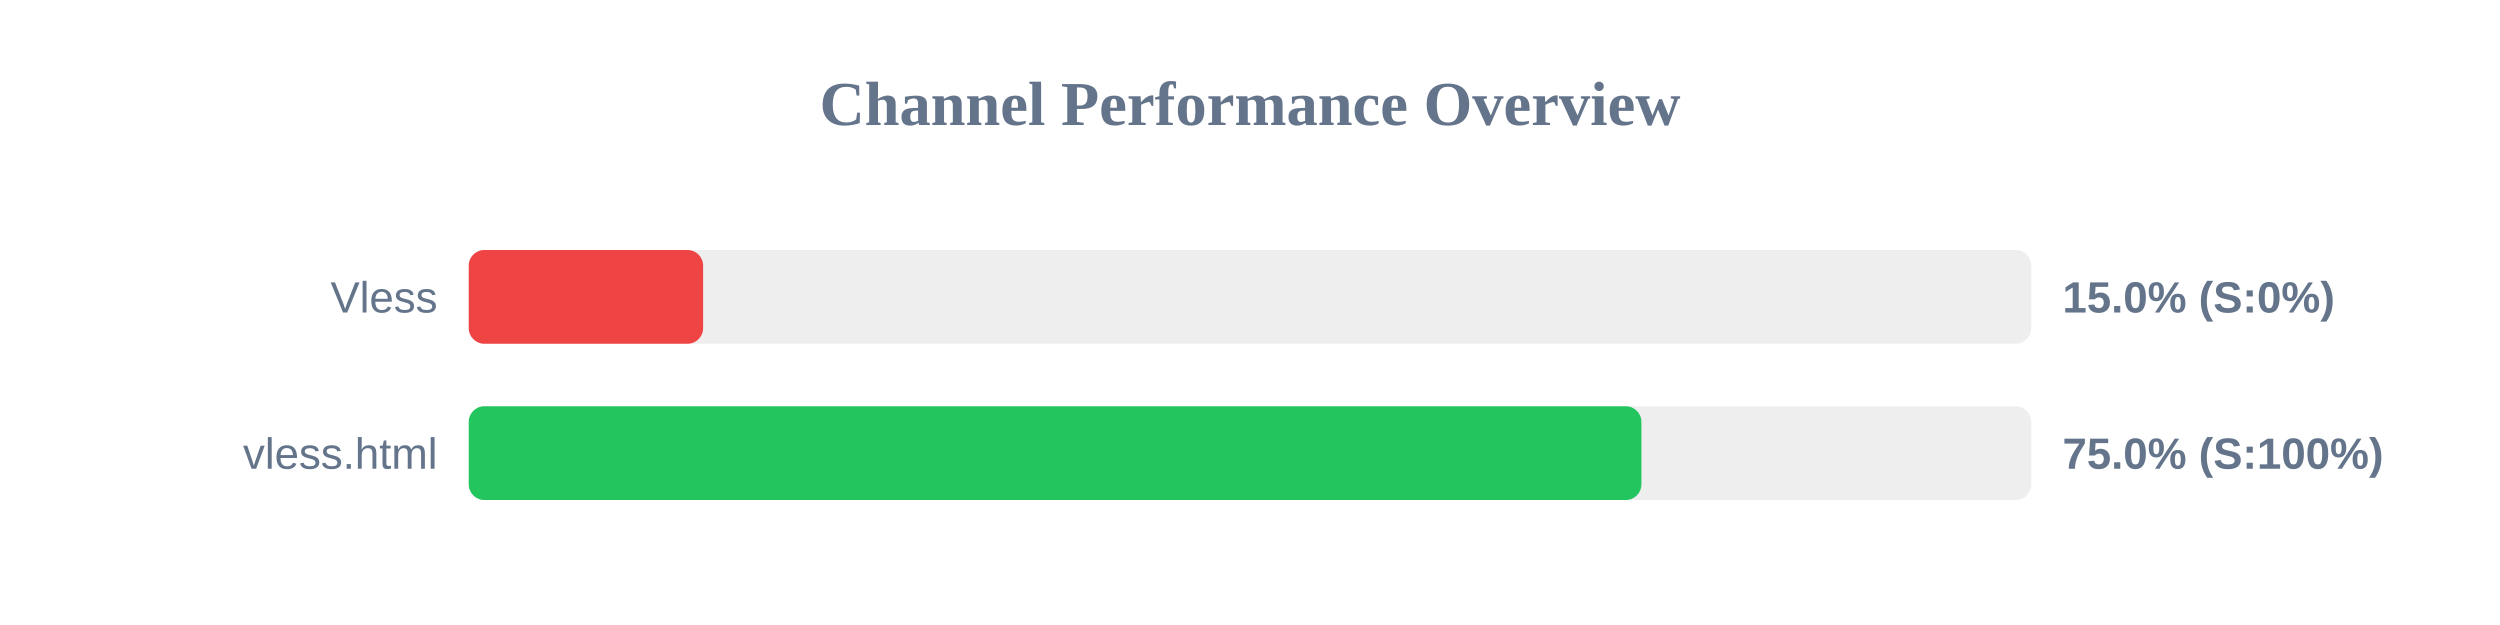
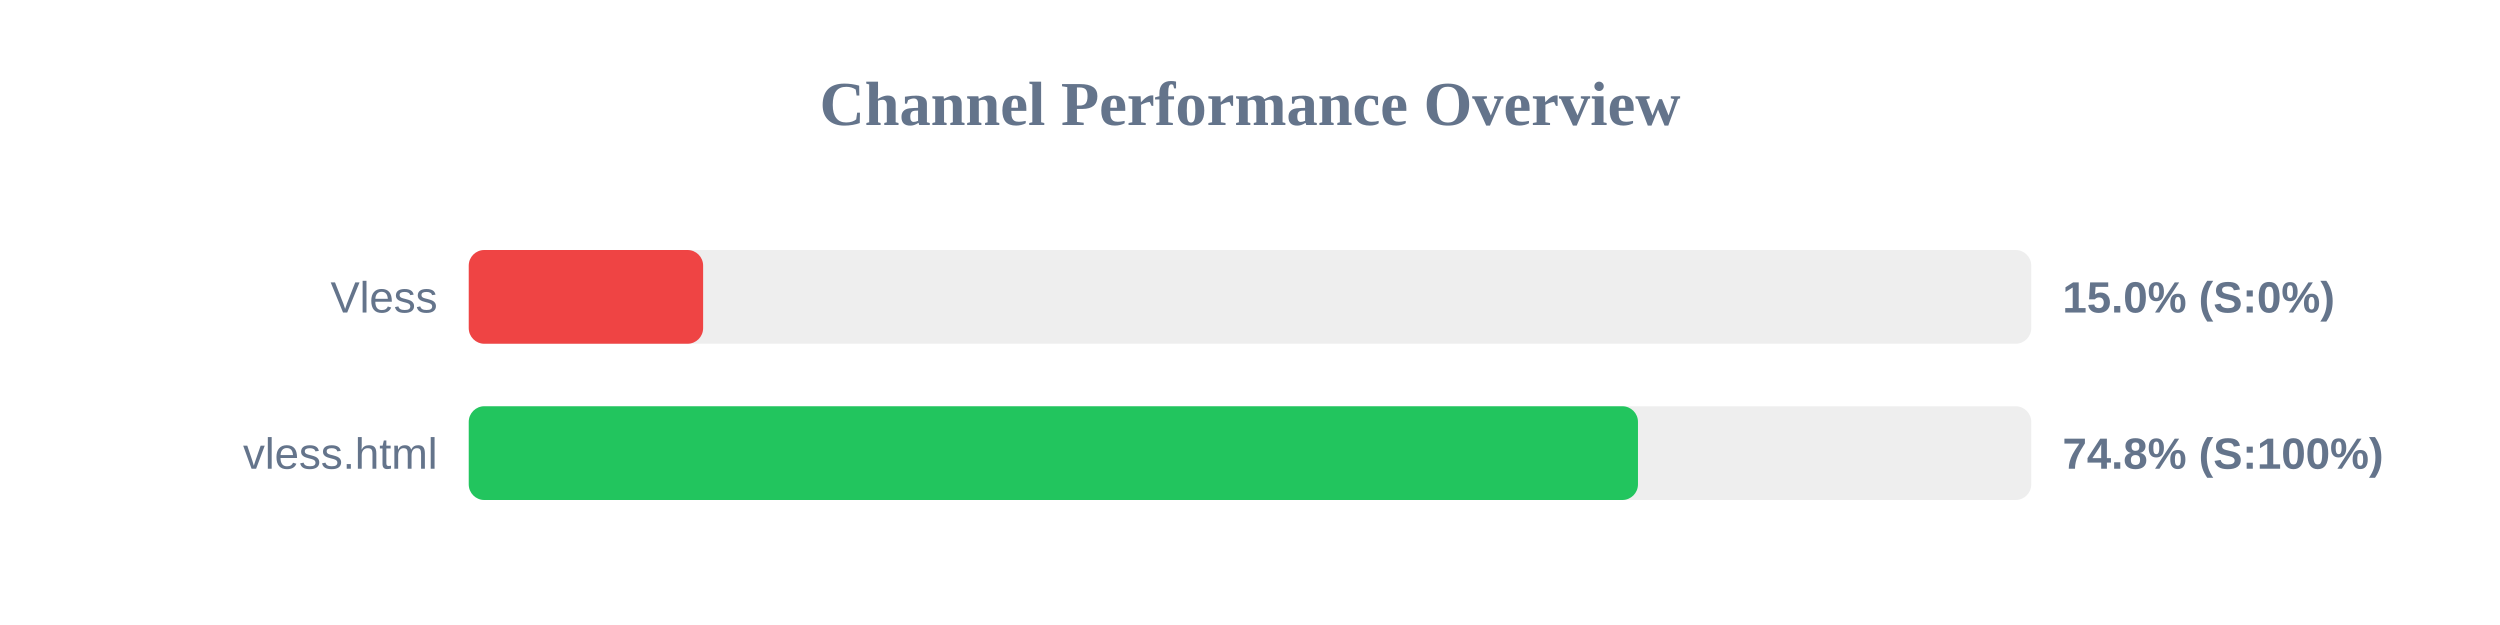
<svg xmlns="http://www.w3.org/2000/svg" width="800" height="200" version="1.1">
  <style>
        .row { font: 14px Arial; fill: #64748b; }
        .score { font: bold 14px Arial; fill: #64748b; }
    </style>
  <text x="400" y="40" text-anchor="middle" font-size="20px" font-weight="bold" fill="#64748b">Channel Performance Overview</text>
  <rect x="150" y="80" width="500" height="30" fill="#eee" rx="5" />
  <rect x="150" y="80" width="75.0" height="30" fill="#ef4444" rx="5" />
  <text x="140" y="100" text-anchor="end" class="row">Vless</text>
  <text x="660" y="100" text-anchor="start" class="score">15.0% (S:0%)</text>
  <rect x="150" y="130" width="500" height="30" fill="#eee" rx="5" />
-   <rect x="150" y="130" width="375.25" height="30" fill="#22c55e" rx="5" />
+   <rect x="150" y="130" width="374.15" height="30" fill="#22c55e" rx="5" />
  <text x="140" y="150" text-anchor="end" class="row">vless.html</text>
-   <text x="660" y="150" text-anchor="start" class="score">75.0% (S:100%)</text>
+   <text x="660" y="150" text-anchor="start" class="score">74.8% (S:100%)</text>
</svg>
